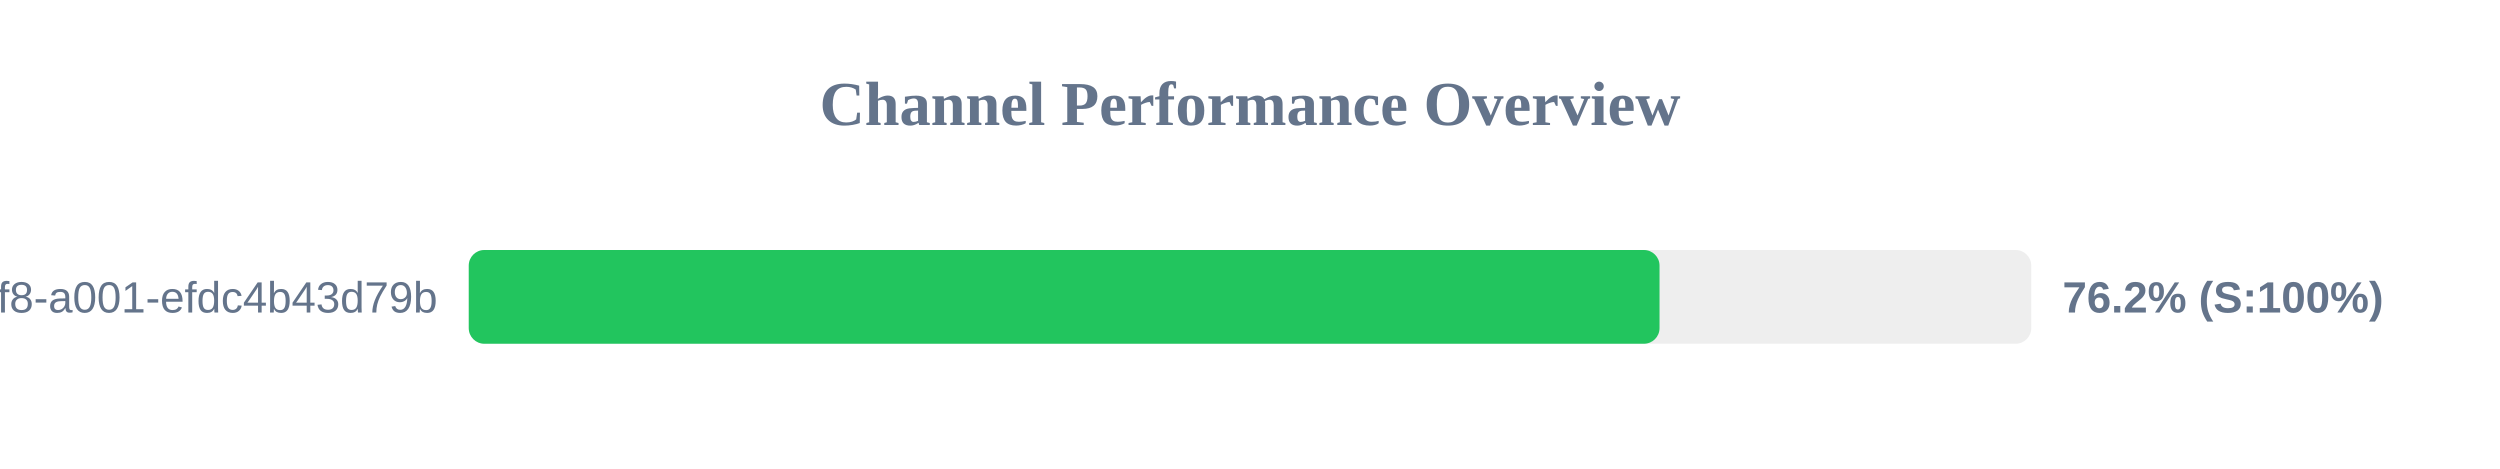
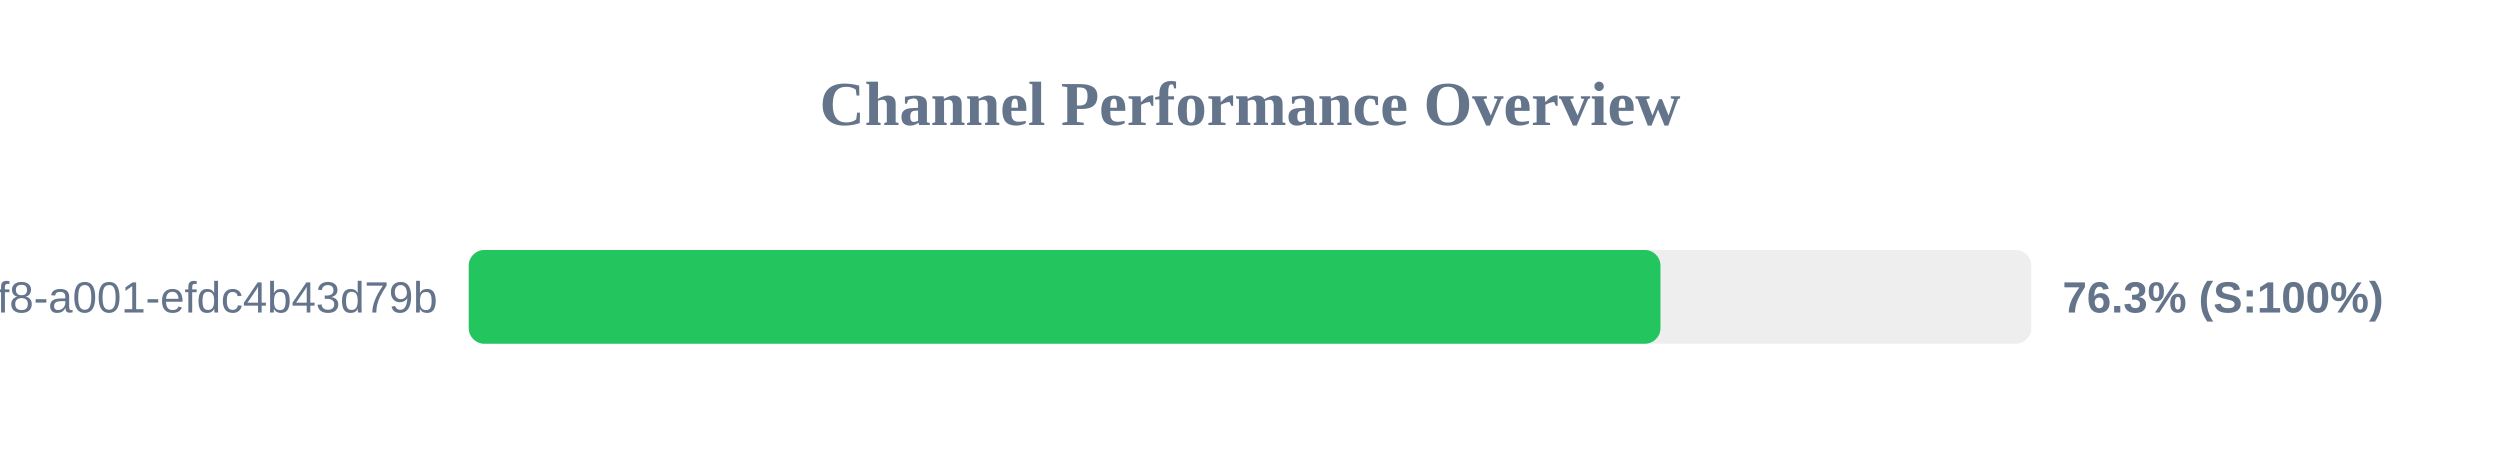
<svg xmlns="http://www.w3.org/2000/svg" width="800" height="150" version="1.1">
  <style>
        .row { font: 14px Arial; fill: #64748b; }
        .score { font: bold 14px Arial; fill: #64748b; }
    </style>
  <text x="400" y="40" text-anchor="middle" font-size="20px" font-weight="bold" fill="#64748b">Channel Performance Overview</text>
  <rect x="150" y="80" width="500" height="30" fill="#eee" rx="5" />
-   <rect x="150" y="80" width="381.05" height="30" fill="#22c55e" rx="5" />
+   <rect x="150" y="80" width="381.35" height="30" fill="#22c55e" rx="5" />
  <text x="140" y="100" text-anchor="end" class="row">?uuid=1fdb6b30-5371-4ff8-a001-efdc4b43d79b</text>
-   <text x="660" y="100" text-anchor="start" class="score">76.2% (S:100%)</text>
+   <text x="660" y="100" text-anchor="start" class="score">76.3% (S:100%)</text>
</svg>
